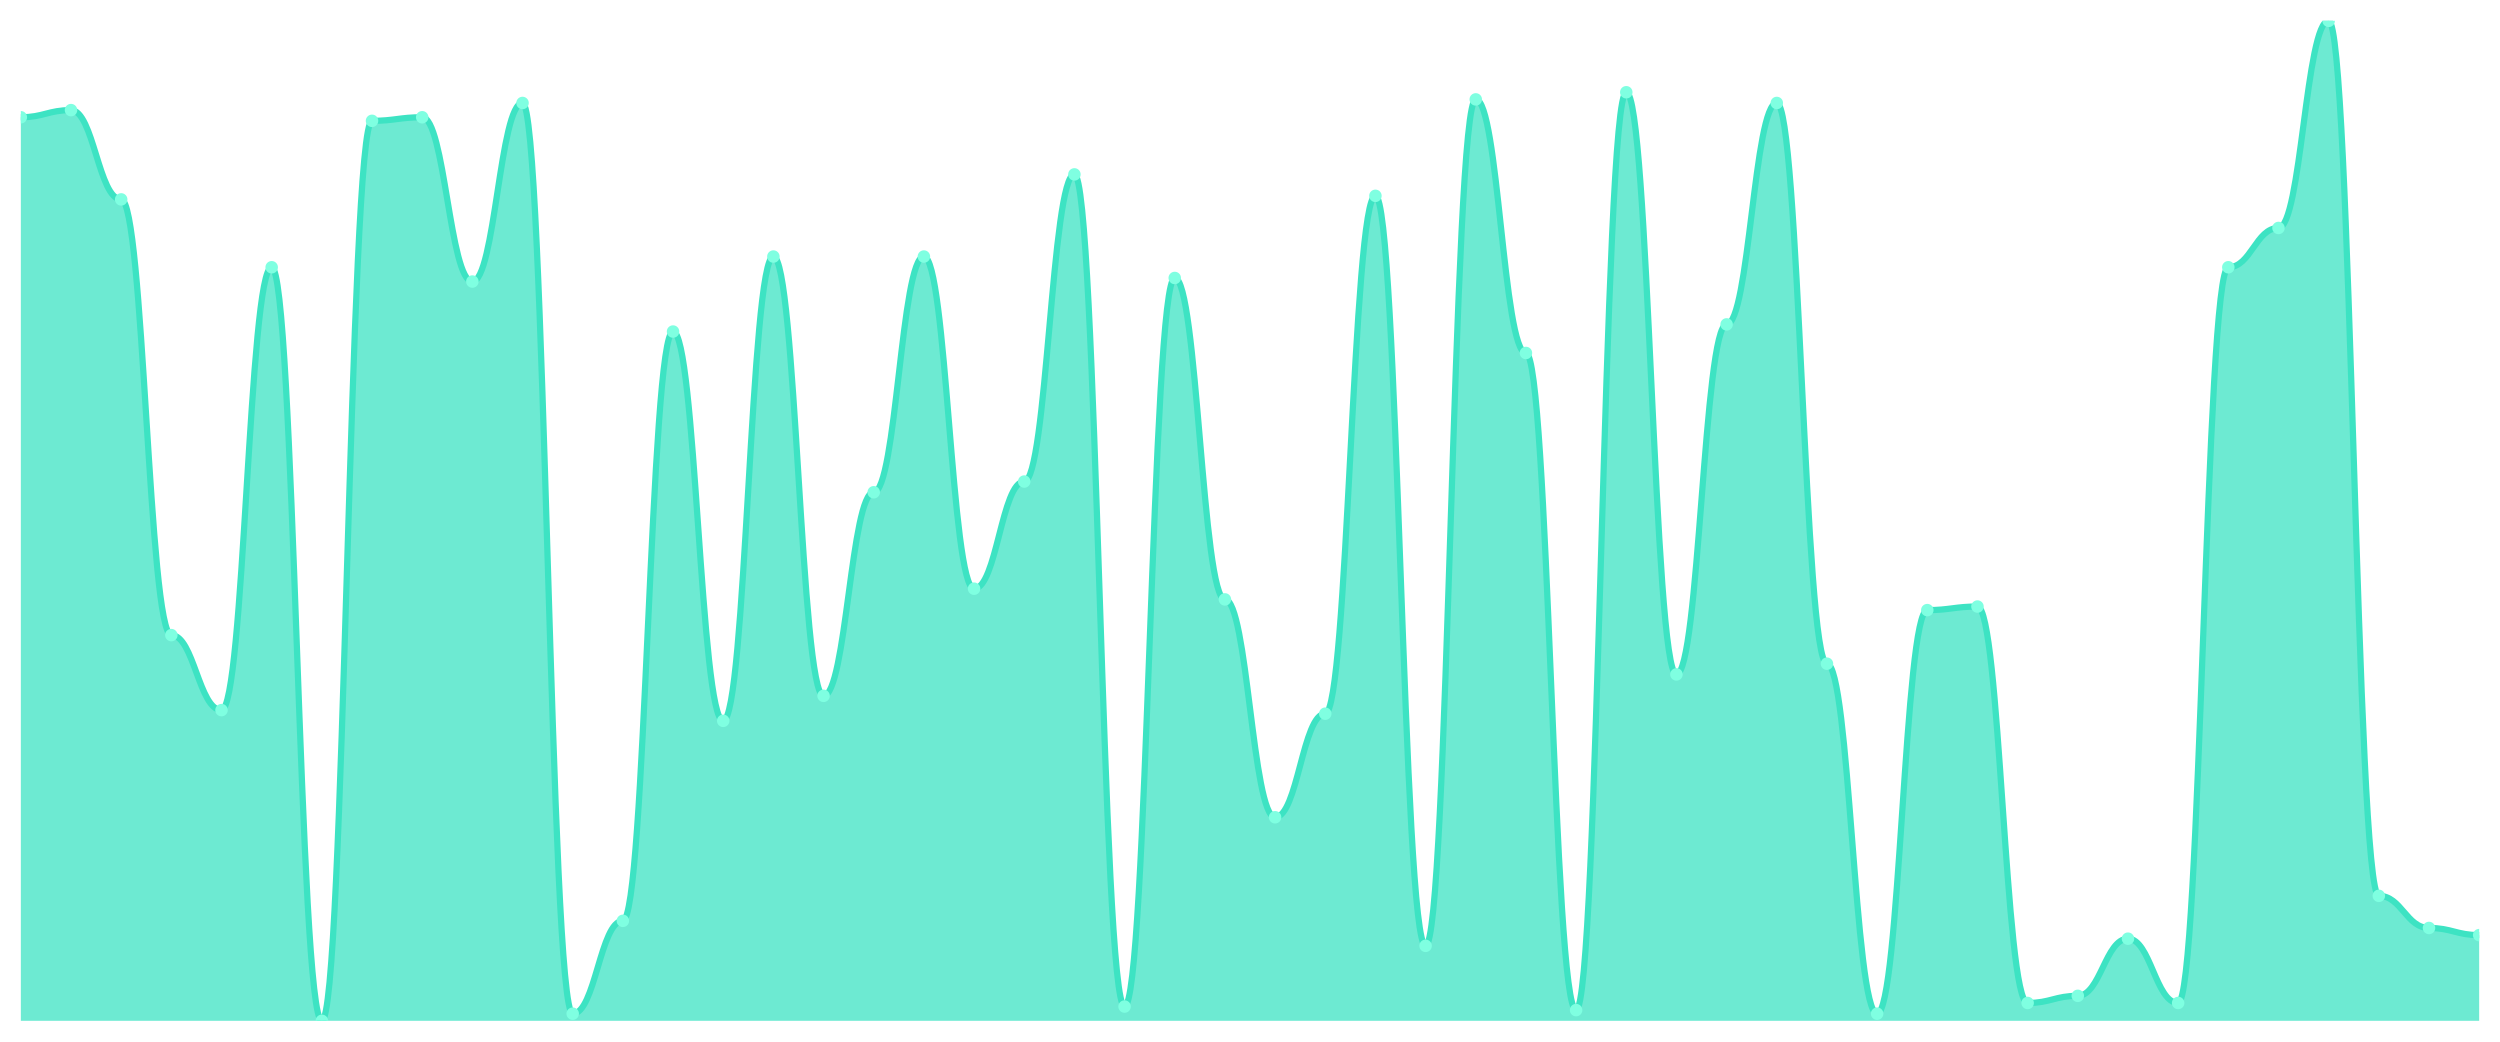
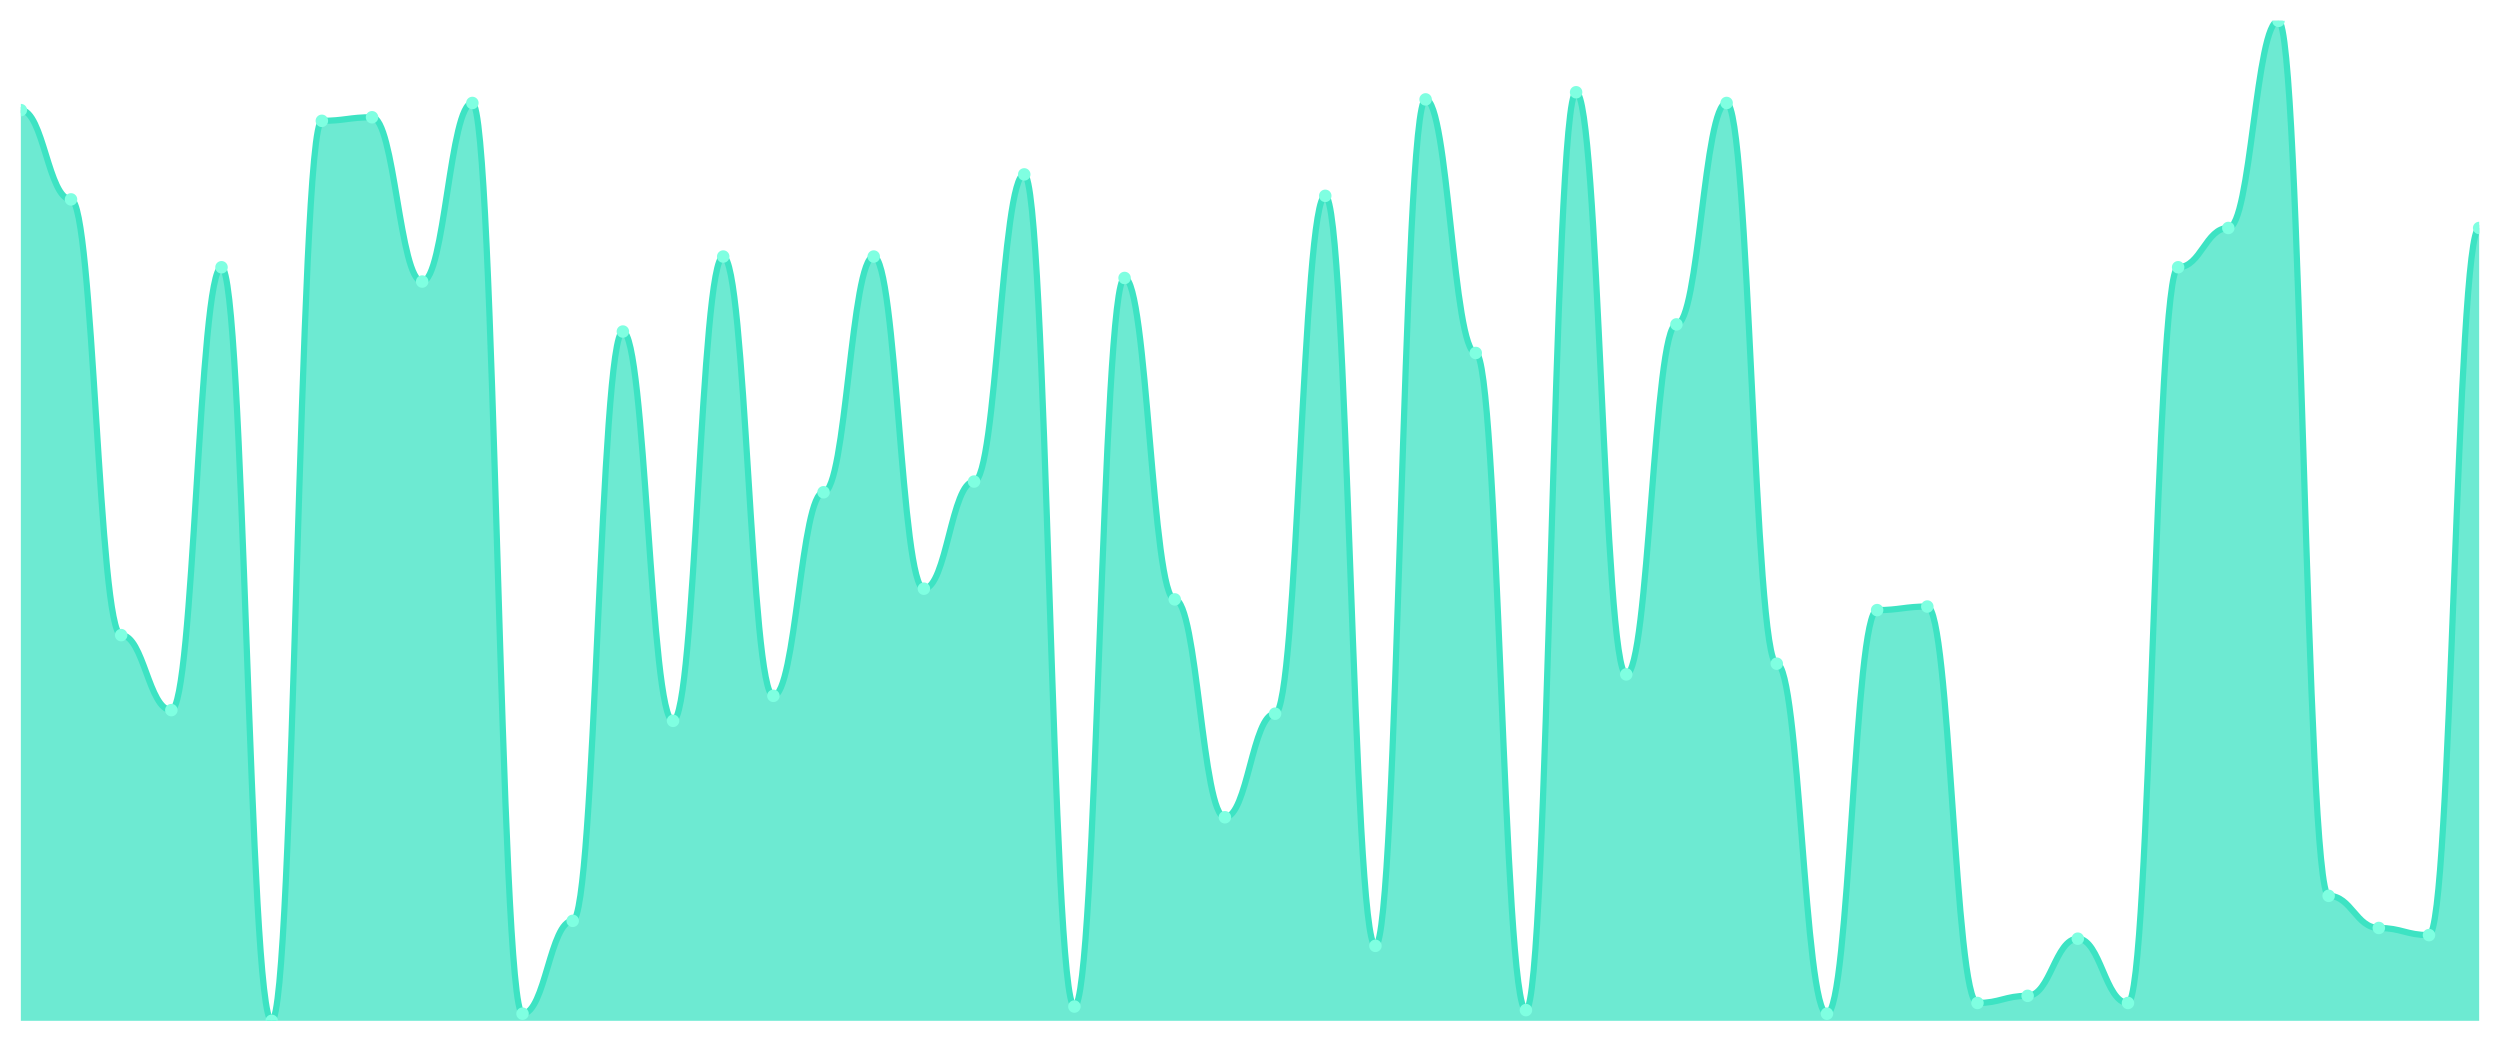
<svg xmlns="http://www.w3.org/2000/svg" viewBox="0 0 1200 500" width="1200" height="500">
  <defs>
    <clipPath id="c">
      <rect x="10" y="10" width="1180" height="480" />
    </clipPath>
  </defs>
  <rect width="1200" height="500" fill="none" />
  <g clip-path="url(#c)">
-     <path d="M 10,490 L 10,56.286 C 20.837,56.286 23.245,52.857 34.082,52.857 C 44.918,52.857 47.327,95.714 58.163,95.714 C 69,95.714 71.408,304.857 82.245,304.857 C 93.082,304.857 95.49,340.857 106.327,340.857 C 117.163,340.857 119.571,128.286 130.408,128.286 C 141.245,128.286 143.653,490 154.49,490 C 165.327,490 167.735,58 178.571,58 C 189.408,58 191.816,56.286 202.653,56.286 C 213.49,56.286 215.898,135.143 226.735,135.143 C 237.571,135.143 239.98,49.429 250.816,49.429 C 261.653,49.429 264.061,486.571 274.898,486.571 C 285.735,486.571 288.143,442 298.98,442 C 309.816,442 312.224,159.143 323.061,159.143 C 333.898,159.143 336.306,346 347.143,346 C 357.98,346 360.388,123.143 371.224,123.143 C 382.061,123.143 384.469,334 395.306,334 C 406.143,334 408.551,236.286 419.388,236.286 C 430.224,236.286 432.633,123.143 443.469,123.143 C 454.306,123.143 456.714,282.571 467.551,282.571 C 478.388,282.571 480.796,231.143 491.633,231.143 C 502.469,231.143 504.878,83.714 515.714,83.714 C 526.551,83.714 528.959,483.143 539.796,483.143 C 550.633,483.143 553.041,133.429 563.878,133.429 C 574.714,133.429 577.122,287.714 587.959,287.714 C 598.796,287.714 601.204,392.286 612.041,392.286 C 622.878,392.286 625.286,342.571 636.122,342.571 C 646.959,342.571 649.367,94 660.204,94 C 671.041,94 673.449,454 684.286,454 C 695.122,454 697.531,47.714 708.367,47.714 C 719.204,47.714 721.612,169.429 732.449,169.429 C 743.286,169.429 745.694,484.857 756.531,484.857 C 767.367,484.857 769.776,44.286 780.612,44.286 C 791.449,44.286 793.857,323.714 804.694,323.714 C 815.531,323.714 817.939,155.714 828.776,155.714 C 839.612,155.714 842.02,49.429 852.857,49.429 C 863.694,49.429 866.102,318.571 876.939,318.571 C 887.776,318.571 890.184,486.571 901.02,486.571 C 911.857,486.571 914.265,292.857 925.102,292.857 C 935.939,292.857 938.347,291.143 949.184,291.143 C 960.02,291.143 962.429,481.429 973.265,481.429 C 984.102,481.429 986.51,478 997.347,478 C 1008.184,478 1010.592,450.571 1021.429,450.571 C 1032.265,450.571 1034.673,481.429 1045.51,481.429 C 1056.347,481.429 1058.755,128.286 1069.592,128.286 C 1080.429,128.286 1082.837,109.429 1093.673,109.429 C 1104.51,109.429 1106.918,10 1117.755,10 C 1128.592,10 1131,430 1141.837,430 C 1152.673,430 1155.082,445.429 1165.918,445.429 C 1176.755,445.429 1179.163,448.857 1190,448.857 L 1190,490 Z" fill="rgba(61,227,195,0.75)" />
-     <path d="M 10,56.286 C 20.837,56.286 23.245,52.857 34.082,52.857 C 44.918,52.857 47.327,95.714 58.163,95.714 C 69,95.714 71.408,304.857 82.245,304.857 C 93.082,304.857 95.49,340.857 106.327,340.857 C 117.163,340.857 119.571,128.286 130.408,128.286 C 141.245,128.286 143.653,490 154.49,490 C 165.327,490 167.735,58 178.571,58 C 189.408,58 191.816,56.286 202.653,56.286 C 213.49,56.286 215.898,135.143 226.735,135.143 C 237.571,135.143 239.98,49.429 250.816,49.429 C 261.653,49.429 264.061,486.571 274.898,486.571 C 285.735,486.571 288.143,442 298.98,442 C 309.816,442 312.224,159.143 323.061,159.143 C 333.898,159.143 336.306,346 347.143,346 C 357.98,346 360.388,123.143 371.224,123.143 C 382.061,123.143 384.469,334 395.306,334 C 406.143,334 408.551,236.286 419.388,236.286 C 430.224,236.286 432.633,123.143 443.469,123.143 C 454.306,123.143 456.714,282.571 467.551,282.571 C 478.388,282.571 480.796,231.143 491.633,231.143 C 502.469,231.143 504.878,83.714 515.714,83.714 C 526.551,83.714 528.959,483.143 539.796,483.143 C 550.633,483.143 553.041,133.429 563.878,133.429 C 574.714,133.429 577.122,287.714 587.959,287.714 C 598.796,287.714 601.204,392.286 612.041,392.286 C 622.878,392.286 625.286,342.571 636.122,342.571 C 646.959,342.571 649.367,94 660.204,94 C 671.041,94 673.449,454 684.286,454 C 695.122,454 697.531,47.714 708.367,47.714 C 719.204,47.714 721.612,169.429 732.449,169.429 C 743.286,169.429 745.694,484.857 756.531,484.857 C 767.367,484.857 769.776,44.286 780.612,44.286 C 791.449,44.286 793.857,323.714 804.694,323.714 C 815.531,323.714 817.939,155.714 828.776,155.714 C 839.612,155.714 842.02,49.429 852.857,49.429 C 863.694,49.429 866.102,318.571 876.939,318.571 C 887.776,318.571 890.184,486.571 901.02,486.571 C 911.857,486.571 914.265,292.857 925.102,292.857 C 935.939,292.857 938.347,291.143 949.184,291.143 C 960.02,291.143 962.429,481.429 973.265,481.429 C 984.102,481.429 986.51,478 997.347,478 C 1008.184,478 1010.592,450.571 1021.429,450.571 C 1032.265,450.571 1034.673,481.429 1045.51,481.429 C 1056.347,481.429 1058.755,128.286 1069.592,128.286 C 1080.429,128.286 1082.837,109.429 1093.673,109.429 C 1104.51,109.429 1106.918,10 1117.755,10 C 1128.592,10 1131,430 1141.837,430 C 1152.673,430 1155.082,445.429 1165.918,445.429 C 1176.755,445.429 1179.163,448.857 1190,448.857" fill="none" stroke="#3de3c3" stroke-width="3" stroke-linecap="round" stroke-linejoin="round" />
-     <circle cx="10" cy="56.286" r="3" fill="#7fffe1" />
-     <circle cx="34.082" cy="52.857" r="3" fill="#7fffe1" />
-     <circle cx="58.163" cy="95.714" r="3" fill="#7fffe1" />
-     <circle cx="82.245" cy="304.857" r="3" fill="#7fffe1" />
-     <circle cx="106.327" cy="340.857" r="3" fill="#7fffe1" />
-     <circle cx="130.408" cy="128.286" r="3" fill="#7fffe1" />
-     <circle cx="154.49" cy="490" r="3" fill="#7fffe1" />
-     <circle cx="178.571" cy="58" r="3" fill="#7fffe1" />
-     <circle cx="202.653" cy="56.286" r="3" fill="#7fffe1" />
-     <circle cx="226.735" cy="135.143" r="3" fill="#7fffe1" />
-     <circle cx="250.816" cy="49.429" r="3" fill="#7fffe1" />
-     <circle cx="274.898" cy="486.571" r="3" fill="#7fffe1" />
-     <circle cx="298.98" cy="442" r="3" fill="#7fffe1" />
-     <circle cx="323.061" cy="159.143" r="3" fill="#7fffe1" />
-     <circle cx="347.143" cy="346" r="3" fill="#7fffe1" />
-     <circle cx="371.224" cy="123.143" r="3" fill="#7fffe1" />
-     <circle cx="395.306" cy="334" r="3" fill="#7fffe1" />
-     <circle cx="419.388" cy="236.286" r="3" fill="#7fffe1" />
-     <circle cx="443.469" cy="123.143" r="3" fill="#7fffe1" />
-     <circle cx="467.551" cy="282.571" r="3" fill="#7fffe1" />
-     <circle cx="491.633" cy="231.143" r="3" fill="#7fffe1" />
-     <circle cx="515.714" cy="83.714" r="3" fill="#7fffe1" />
-     <circle cx="539.796" cy="483.143" r="3" fill="#7fffe1" />
-     <circle cx="563.878" cy="133.429" r="3" fill="#7fffe1" />
-     <circle cx="587.959" cy="287.714" r="3" fill="#7fffe1" />
-     <circle cx="612.041" cy="392.286" r="3" fill="#7fffe1" />
-     <circle cx="636.122" cy="342.571" r="3" fill="#7fffe1" />
-     <circle cx="660.204" cy="94" r="3" fill="#7fffe1" />
-     <circle cx="684.286" cy="454" r="3" fill="#7fffe1" />
-     <circle cx="708.367" cy="47.714" r="3" fill="#7fffe1" />
-     <circle cx="732.449" cy="169.429" r="3" fill="#7fffe1" />
-     <circle cx="756.531" cy="484.857" r="3" fill="#7fffe1" />
-     <circle cx="780.612" cy="44.286" r="3" fill="#7fffe1" />
-     <circle cx="804.694" cy="323.714" r="3" fill="#7fffe1" />
-     <circle cx="828.776" cy="155.714" r="3" fill="#7fffe1" />
-     <circle cx="852.857" cy="49.429" r="3" fill="#7fffe1" />
-     <circle cx="876.939" cy="318.571" r="3" fill="#7fffe1" />
-     <circle cx="901.02" cy="486.571" r="3" fill="#7fffe1" />
-     <circle cx="925.102" cy="292.857" r="3" fill="#7fffe1" />
-     <circle cx="949.184" cy="291.143" r="3" fill="#7fffe1" />
-     <circle cx="973.265" cy="481.429" r="3" fill="#7fffe1" />
-     <circle cx="997.347" cy="478" r="3" fill="#7fffe1" />
-     <circle cx="1021.429" cy="450.571" r="3" fill="#7fffe1" />
-     <circle cx="1045.51" cy="481.429" r="3" fill="#7fffe1" />
-     <circle cx="1069.592" cy="128.286" r="3" fill="#7fffe1" />
-     <circle cx="1093.673" cy="109.429" r="3" fill="#7fffe1" />
-     <circle cx="1117.755" cy="10" r="3" fill="#7fffe1" />
-     <circle cx="1141.837" cy="430" r="3" fill="#7fffe1" />
-     <circle cx="1165.918" cy="445.429" r="3" fill="#7fffe1" />
-     <circle cx="1190" cy="448.857" r="3" fill="#7fffe1" />
+     <path d="M 10,490 L 10,52.857 C 20.837,52.857 23.245,95.714 34.082,95.714 C 44.918,95.714 47.327,304.857 58.163,304.857 C 69,304.857 71.408,340.857 82.245,340.857 C 93.082,340.857 95.49,128.286 106.327,128.286 C 117.163,128.286 119.571,490 130.408,490 C 141.245,490 143.653,58 154.49,58 C 165.327,58 167.735,56.286 178.571,56.286 C 189.408,56.286 191.816,135.143 202.653,135.143 C 213.49,135.143 215.898,49.429 226.735,49.429 C 237.571,49.429 239.98,486.571 250.816,486.571 C 261.653,486.571 264.061,442 274.898,442 C 285.735,442 288.143,159.143 298.98,159.143 C 309.816,159.143 312.224,346 323.061,346 C 333.898,346 336.306,123.143 347.143,123.143 C 357.98,123.143 360.388,334 371.224,334 C 382.061,334 384.469,236.286 395.306,236.286 C 406.143,236.286 408.551,123.143 419.388,123.143 C 430.224,123.143 432.633,282.571 443.469,282.571 C 454.306,282.571 456.714,231.143 467.551,231.143 C 478.388,231.143 480.796,83.714 491.633,83.714 C 502.469,83.714 504.878,483.143 515.714,483.143 C 526.551,483.143 528.959,133.429 539.796,133.429 C 550.633,133.429 553.041,287.714 563.878,287.714 C 574.714,287.714 577.122,392.286 587.959,392.286 C 598.796,392.286 601.204,342.571 612.041,342.571 C 622.878,342.571 625.286,94 636.122,94 C 646.959,94 649.367,454 660.204,454 C 671.041,454 673.449,47.714 684.286,47.714 C 695.122,47.714 697.531,169.429 708.367,169.429 C 719.204,169.429 721.612,484.857 732.449,484.857 C 743.286,484.857 745.694,44.286 756.531,44.286 C 767.367,44.286 769.776,323.714 780.612,323.714 C 791.449,323.714 793.857,155.714 804.694,155.714 C 815.531,155.714 817.939,49.429 828.776,49.429 C 839.612,49.429 842.02,318.571 852.857,318.571 C 863.694,318.571 866.102,486.571 876.939,486.571 C 887.776,486.571 890.184,292.857 901.02,292.857 C 911.857,292.857 914.265,291.143 925.102,291.143 C 935.939,291.143 938.347,481.429 949.184,481.429 C 960.02,481.429 962.429,478 973.265,478 C 984.102,478 986.51,450.571 997.347,450.571 C 1008.184,450.571 1010.592,481.429 1021.429,481.429 C 1032.265,481.429 1034.673,128.286 1045.51,128.286 C 1056.347,128.286 1058.755,109.429 1069.592,109.429 C 1080.429,109.429 1082.837,10 1093.673,10 C 1104.51,10 1106.918,430 1117.755,430 C 1128.592,430 1131,445.429 1141.837,445.429 C 1152.673,445.429 1155.082,448.857 1165.918,448.857 C 1176.755,448.857 1179.163,109.429 1190,109.429 L 1190,490 Z" fill="rgba(61,227,195,0.75)" />
+     <path d="M 10,52.857 C 20.837,52.857 23.245,95.714 34.082,95.714 C 44.918,95.714 47.327,304.857 58.163,304.857 C 69,304.857 71.408,340.857 82.245,340.857 C 93.082,340.857 95.49,128.286 106.327,128.286 C 117.163,128.286 119.571,490 130.408,490 C 141.245,490 143.653,58 154.49,58 C 165.327,58 167.735,56.286 178.571,56.286 C 189.408,56.286 191.816,135.143 202.653,135.143 C 213.49,135.143 215.898,49.429 226.735,49.429 C 237.571,49.429 239.98,486.571 250.816,486.571 C 261.653,486.571 264.061,442 274.898,442 C 285.735,442 288.143,159.143 298.98,159.143 C 309.816,159.143 312.224,346 323.061,346 C 333.898,346 336.306,123.143 347.143,123.143 C 357.98,123.143 360.388,334 371.224,334 C 382.061,334 384.469,236.286 395.306,236.286 C 406.143,236.286 408.551,123.143 419.388,123.143 C 430.224,123.143 432.633,282.571 443.469,282.571 C 454.306,282.571 456.714,231.143 467.551,231.143 C 478.388,231.143 480.796,83.714 491.633,83.714 C 502.469,83.714 504.878,483.143 515.714,483.143 C 526.551,483.143 528.959,133.429 539.796,133.429 C 550.633,133.429 553.041,287.714 563.878,287.714 C 574.714,287.714 577.122,392.286 587.959,392.286 C 598.796,392.286 601.204,342.571 612.041,342.571 C 622.878,342.571 625.286,94 636.122,94 C 646.959,94 649.367,454 660.204,454 C 671.041,454 673.449,47.714 684.286,47.714 C 695.122,47.714 697.531,169.429 708.367,169.429 C 719.204,169.429 721.612,484.857 732.449,484.857 C 743.286,484.857 745.694,44.286 756.531,44.286 C 767.367,44.286 769.776,323.714 780.612,323.714 C 791.449,323.714 793.857,155.714 804.694,155.714 C 815.531,155.714 817.939,49.429 828.776,49.429 C 839.612,49.429 842.02,318.571 852.857,318.571 C 863.694,318.571 866.102,486.571 876.939,486.571 C 887.776,486.571 890.184,292.857 901.02,292.857 C 911.857,292.857 914.265,291.143 925.102,291.143 C 935.939,291.143 938.347,481.429 949.184,481.429 C 960.02,481.429 962.429,478 973.265,478 C 984.102,478 986.51,450.571 997.347,450.571 C 1008.184,450.571 1010.592,481.429 1021.429,481.429 C 1032.265,481.429 1034.673,128.286 1045.51,128.286 C 1056.347,128.286 1058.755,109.429 1069.592,109.429 C 1080.429,109.429 1082.837,10 1093.673,10 C 1104.51,10 1106.918,430 1117.755,430 C 1128.592,430 1131,445.429 1141.837,445.429 C 1152.673,445.429 1155.082,448.857 1165.918,448.857 C 1176.755,448.857 1179.163,109.429 1190,109.429" fill="none" stroke="#3de3c3" stroke-width="3" stroke-linecap="round" stroke-linejoin="round" />
+     <circle cx="10" cy="52.857" r="3" fill="#7fffe1" />
+     <circle cx="34.082" cy="95.714" r="3" fill="#7fffe1" />
+     <circle cx="58.163" cy="304.857" r="3" fill="#7fffe1" />
+     <circle cx="82.245" cy="340.857" r="3" fill="#7fffe1" />
+     <circle cx="106.327" cy="128.286" r="3" fill="#7fffe1" />
+     <circle cx="130.408" cy="490" r="3" fill="#7fffe1" />
+     <circle cx="154.49" cy="58" r="3" fill="#7fffe1" />
+     <circle cx="178.571" cy="56.286" r="3" fill="#7fffe1" />
+     <circle cx="202.653" cy="135.143" r="3" fill="#7fffe1" />
+     <circle cx="226.735" cy="49.429" r="3" fill="#7fffe1" />
+     <circle cx="250.816" cy="486.571" r="3" fill="#7fffe1" />
+     <circle cx="274.898" cy="442" r="3" fill="#7fffe1" />
+     <circle cx="298.98" cy="159.143" r="3" fill="#7fffe1" />
+     <circle cx="323.061" cy="346" r="3" fill="#7fffe1" />
+     <circle cx="347.143" cy="123.143" r="3" fill="#7fffe1" />
+     <circle cx="371.224" cy="334" r="3" fill="#7fffe1" />
+     <circle cx="395.306" cy="236.286" r="3" fill="#7fffe1" />
+     <circle cx="419.388" cy="123.143" r="3" fill="#7fffe1" />
+     <circle cx="443.469" cy="282.571" r="3" fill="#7fffe1" />
+     <circle cx="467.551" cy="231.143" r="3" fill="#7fffe1" />
+     <circle cx="491.633" cy="83.714" r="3" fill="#7fffe1" />
+     <circle cx="515.714" cy="483.143" r="3" fill="#7fffe1" />
+     <circle cx="539.796" cy="133.429" r="3" fill="#7fffe1" />
+     <circle cx="563.878" cy="287.714" r="3" fill="#7fffe1" />
+     <circle cx="587.959" cy="392.286" r="3" fill="#7fffe1" />
+     <circle cx="612.041" cy="342.571" r="3" fill="#7fffe1" />
+     <circle cx="636.122" cy="94" r="3" fill="#7fffe1" />
+     <circle cx="660.204" cy="454" r="3" fill="#7fffe1" />
+     <circle cx="684.286" cy="47.714" r="3" fill="#7fffe1" />
+     <circle cx="708.367" cy="169.429" r="3" fill="#7fffe1" />
+     <circle cx="732.449" cy="484.857" r="3" fill="#7fffe1" />
+     <circle cx="756.531" cy="44.286" r="3" fill="#7fffe1" />
+     <circle cx="780.612" cy="323.714" r="3" fill="#7fffe1" />
+     <circle cx="804.694" cy="155.714" r="3" fill="#7fffe1" />
+     <circle cx="828.776" cy="49.429" r="3" fill="#7fffe1" />
+     <circle cx="852.857" cy="318.571" r="3" fill="#7fffe1" />
+     <circle cx="876.939" cy="486.571" r="3" fill="#7fffe1" />
+     <circle cx="901.02" cy="292.857" r="3" fill="#7fffe1" />
+     <circle cx="925.102" cy="291.143" r="3" fill="#7fffe1" />
+     <circle cx="949.184" cy="481.429" r="3" fill="#7fffe1" />
+     <circle cx="973.265" cy="478" r="3" fill="#7fffe1" />
+     <circle cx="997.347" cy="450.571" r="3" fill="#7fffe1" />
+     <circle cx="1021.429" cy="481.429" r="3" fill="#7fffe1" />
+     <circle cx="1045.51" cy="128.286" r="3" fill="#7fffe1" />
+     <circle cx="1069.592" cy="109.429" r="3" fill="#7fffe1" />
+     <circle cx="1093.673" cy="10" r="3" fill="#7fffe1" />
+     <circle cx="1117.755" cy="430" r="3" fill="#7fffe1" />
+     <circle cx="1141.837" cy="445.429" r="3" fill="#7fffe1" />
+     <circle cx="1165.918" cy="448.857" r="3" fill="#7fffe1" />
+     <circle cx="1190" cy="109.429" r="3" fill="#7fffe1" />
  </g>
</svg>
